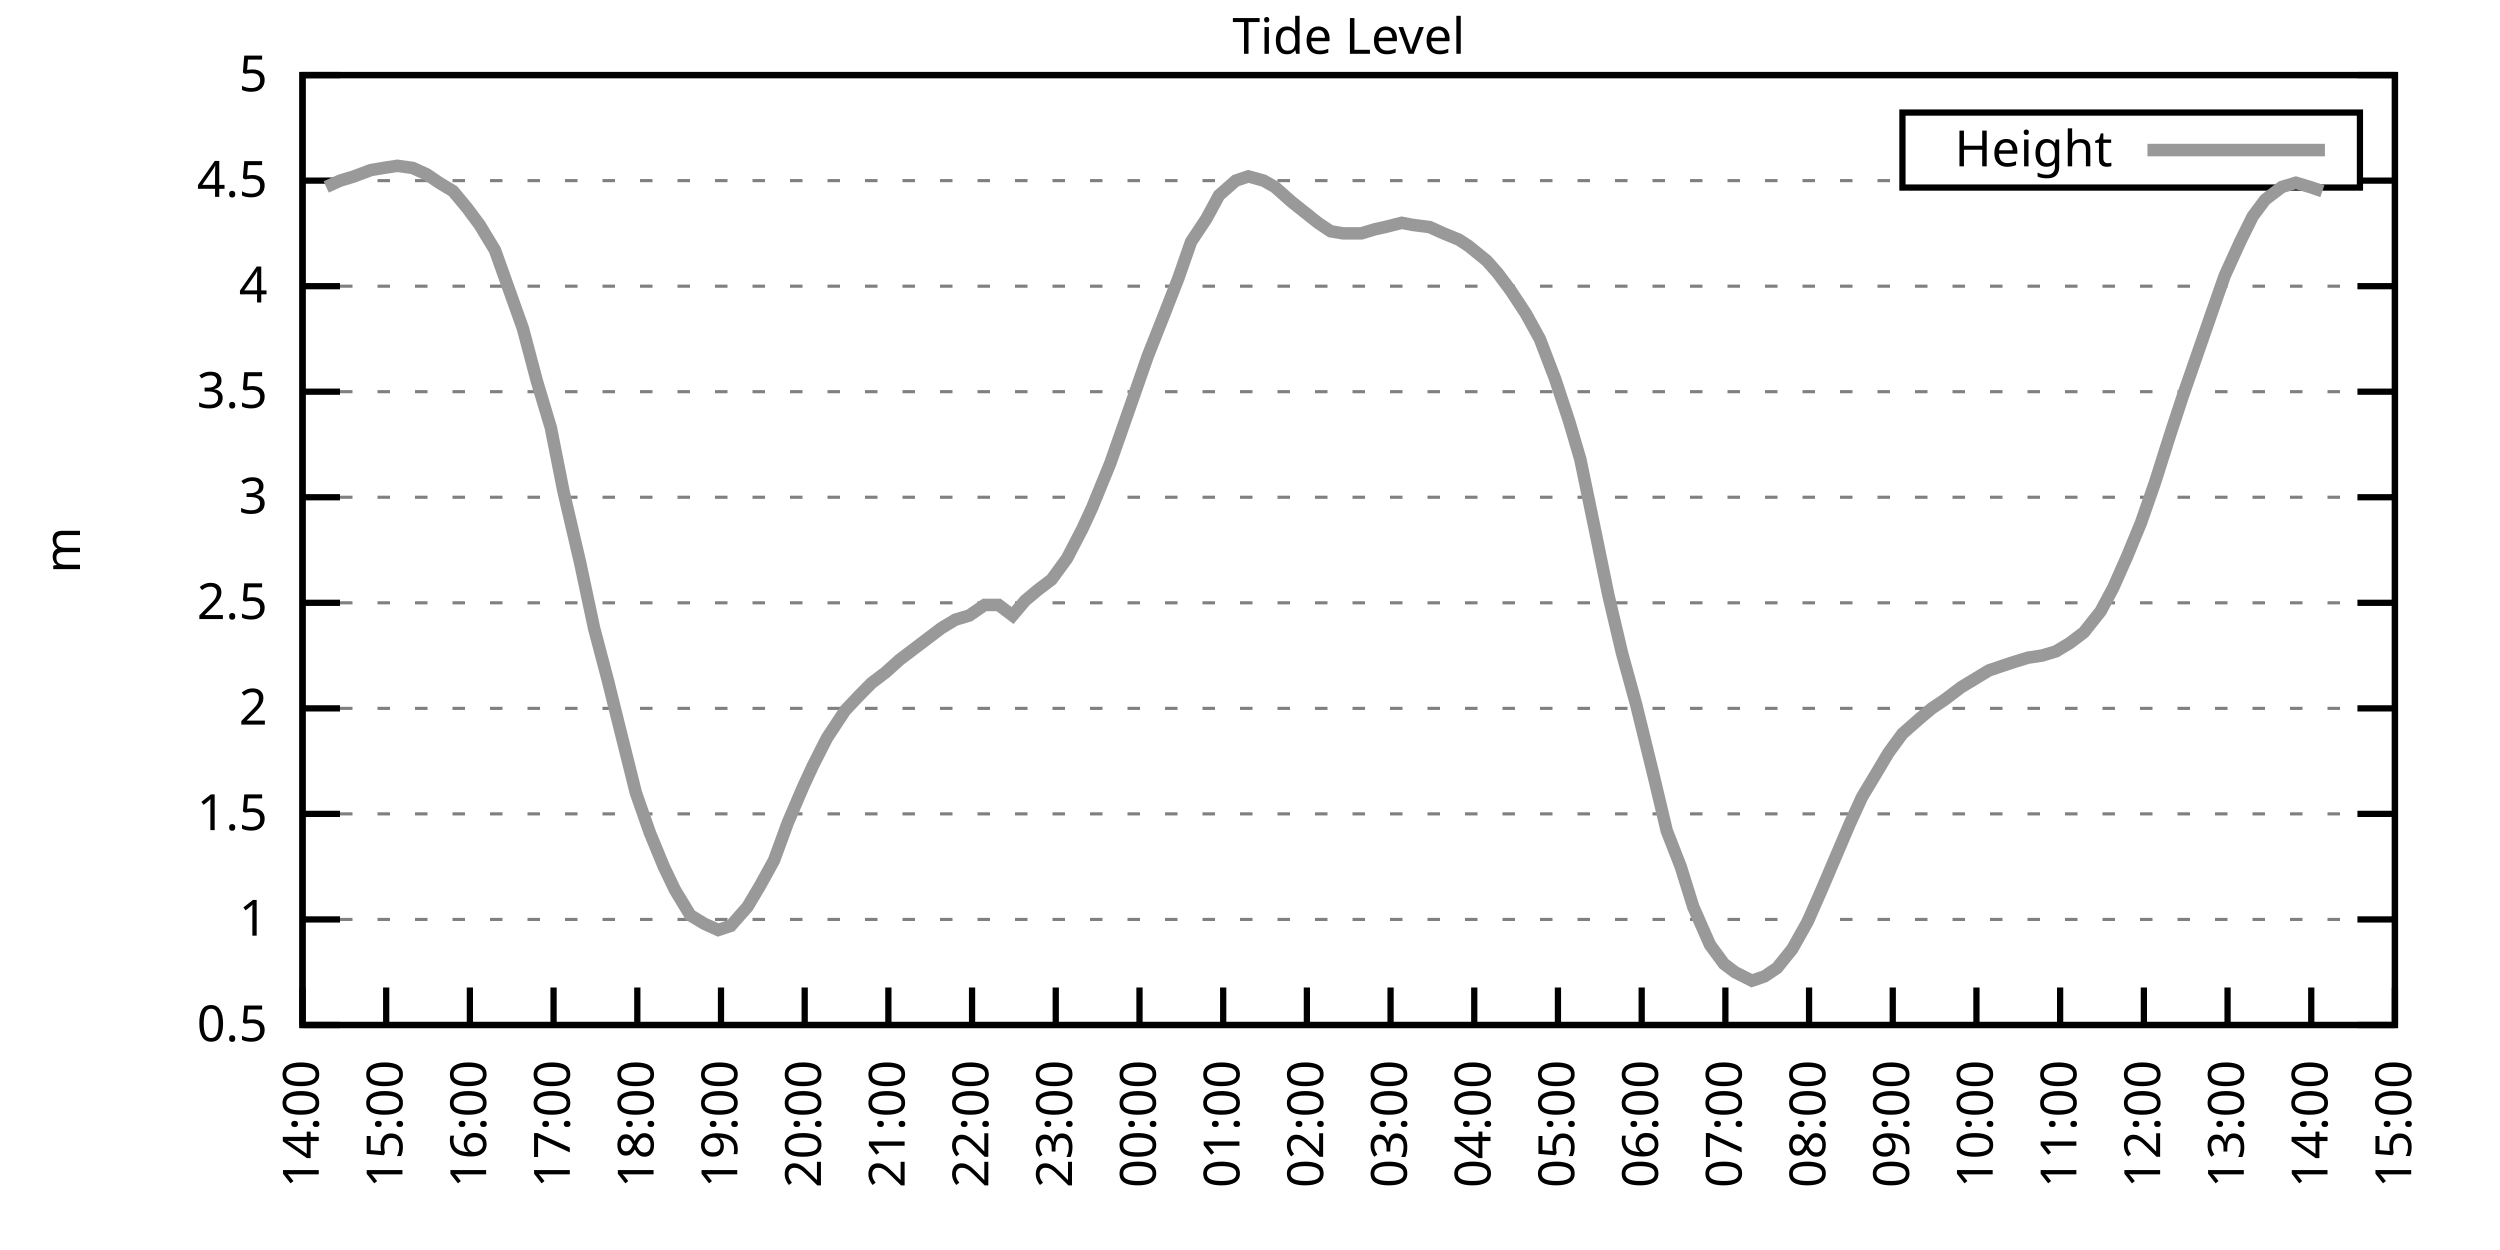
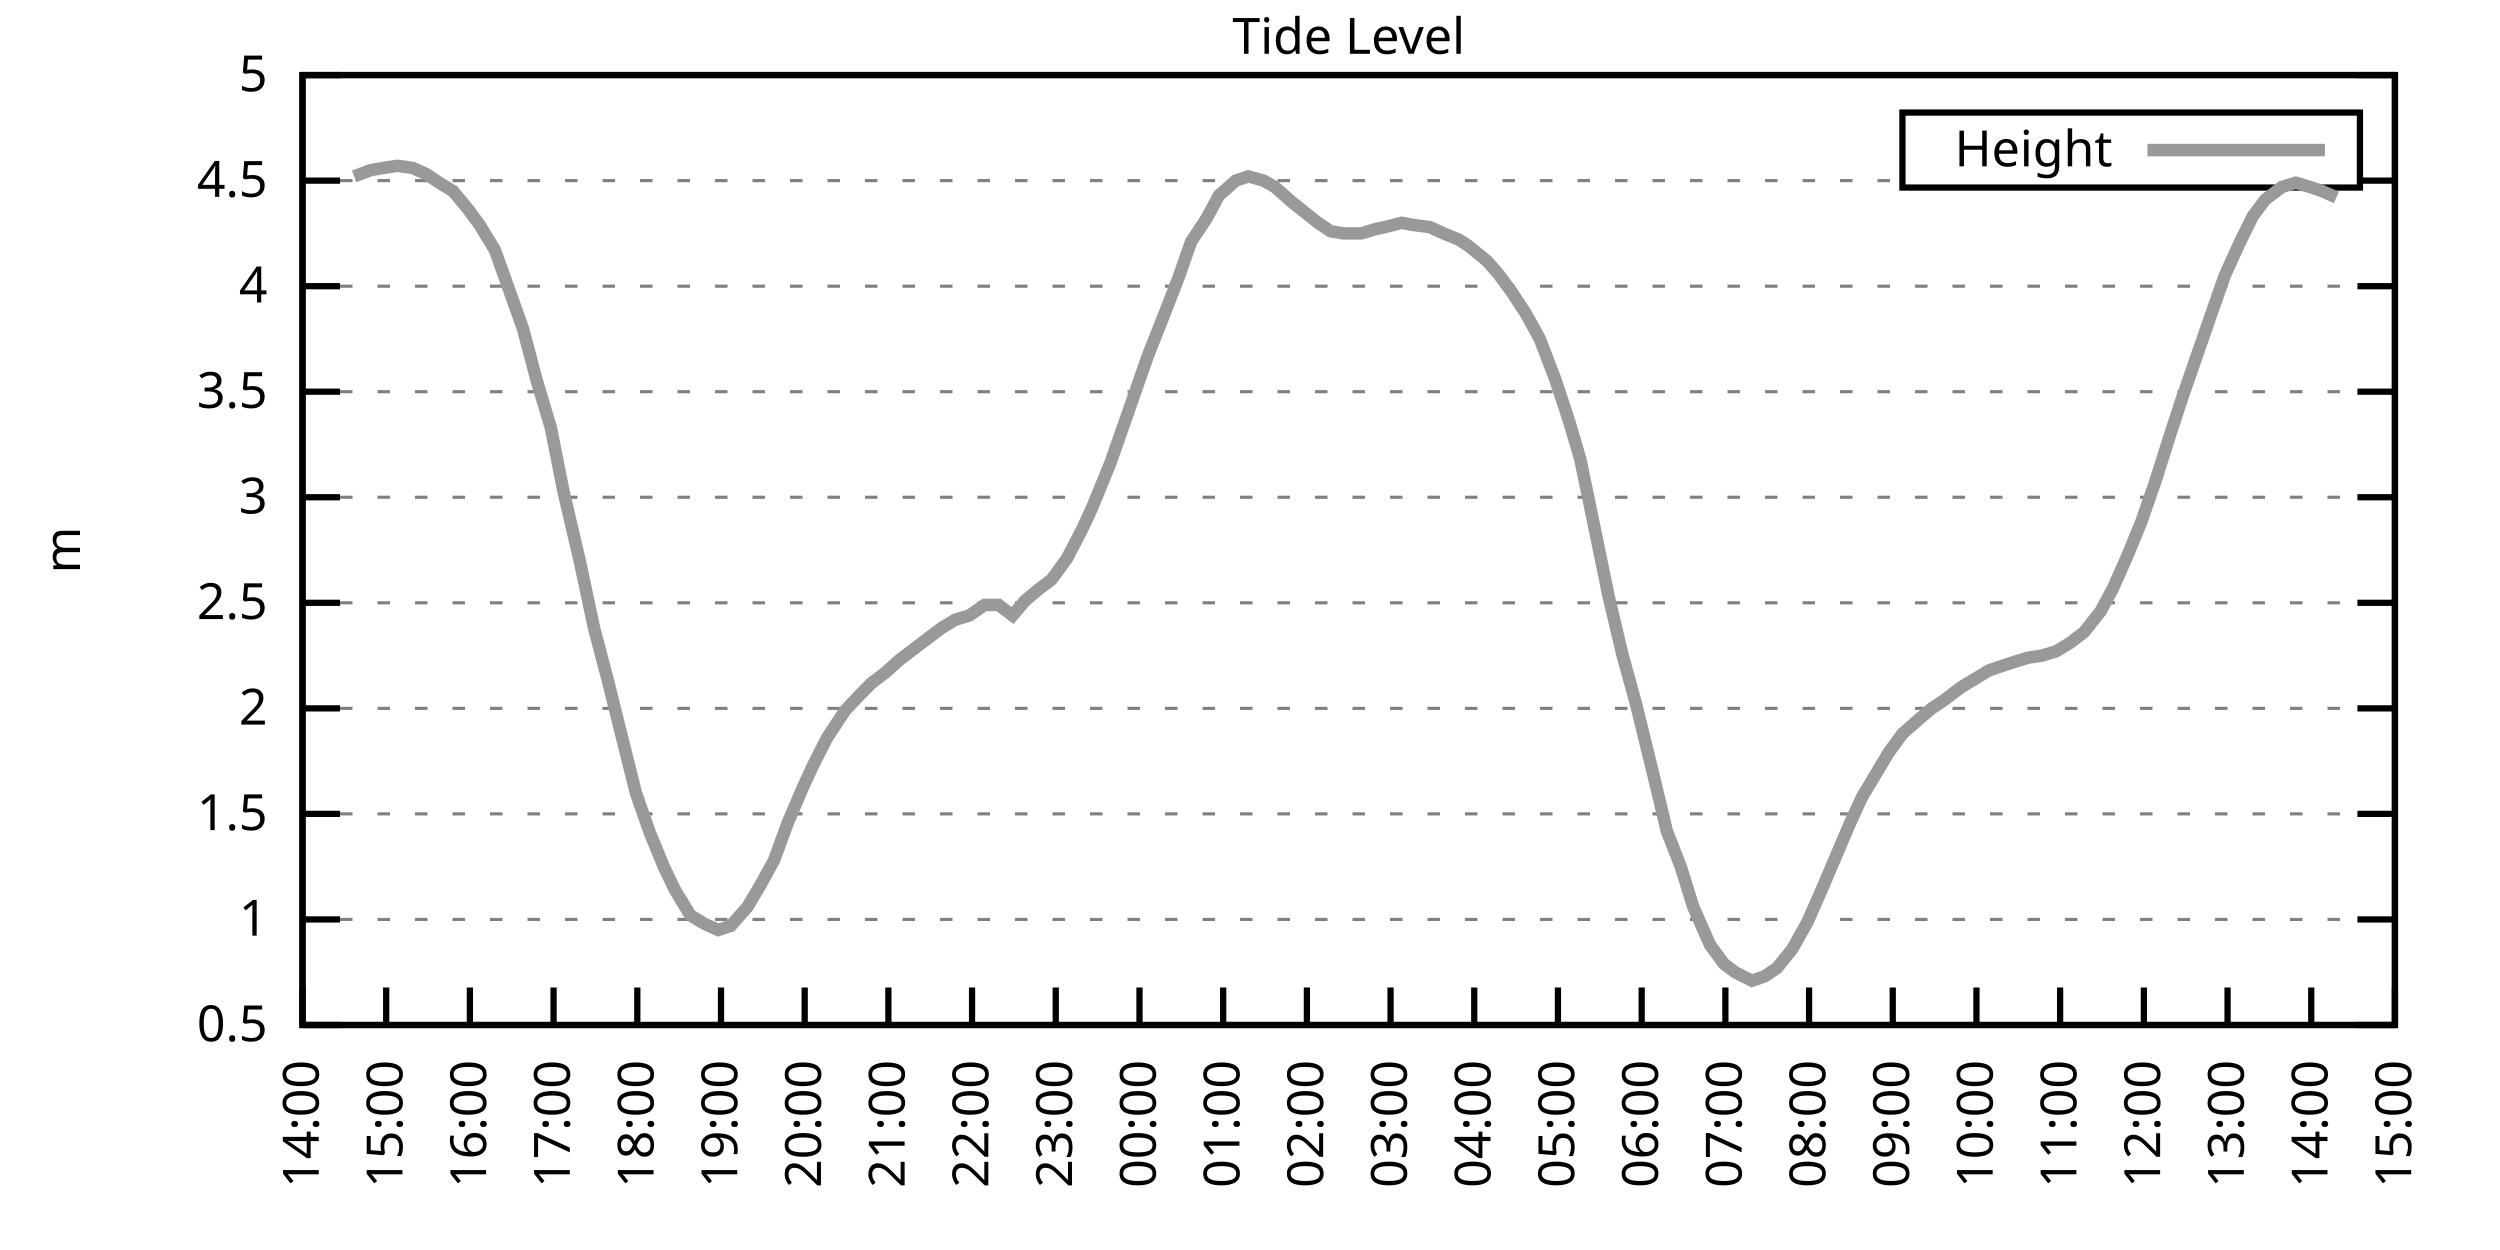
<svg xmlns="http://www.w3.org/2000/svg" xmlns:xlink="http://www.w3.org/1999/xlink" width="400" height="200" viewBox="0 0 400 200">
  <g id="gnuplot_canvas">
    <rect x="0" y="0" width="400" height="200" fill="none" />
    <defs>
      <circle id="gpDot" r="0.5" stroke-width="0.5" stroke="currentColor" />
      <path id="gpPt0" stroke-width="0.333" stroke="currentColor" d="M-1,0 h2 M0,-1 v2" />
      <path id="gpPt1" stroke-width="0.333" stroke="currentColor" d="M-1,-1 L1,1 M1,-1 L-1,1" />
      <path id="gpPt2" stroke-width="0.333" stroke="currentColor" d="M-1,0 L1,0 M0,-1 L0,1 M-1,-1 L1,1 M-1,1 L1,-1" />
      <rect id="gpPt3" stroke-width="0.333" stroke="currentColor" x="-1" y="-1" width="2" height="2" />
      <rect id="gpPt4" stroke-width="0.333" stroke="currentColor" fill="currentColor" x="-1" y="-1" width="2" height="2" />
      <circle id="gpPt5" stroke-width="0.333" stroke="currentColor" cx="0" cy="0" r="1" />
      <use xlink:href="#gpPt5" id="gpPt6" fill="currentColor" stroke="none" />
      <path id="gpPt7" stroke-width="0.333" stroke="currentColor" d="M0,-1.33 L-1.33,0.67 L1.33,0.67 z" />
      <use xlink:href="#gpPt7" id="gpPt8" fill="currentColor" stroke="none" />
      <use xlink:href="#gpPt7" id="gpPt9" stroke="currentColor" transform="rotate(180)" />
      <use xlink:href="#gpPt9" id="gpPt10" fill="currentColor" stroke="none" />
      <use xlink:href="#gpPt3" id="gpPt11" stroke="currentColor" transform="rotate(45)" />
      <use xlink:href="#gpPt11" id="gpPt12" fill="currentColor" stroke="none" />
      <path id="gpPt13" stroke-width="0.333" stroke="currentColor" d="M0,1.330 L1.265,0.411 L0.782,-1.067 L-0.782,-1.076 L-1.265,0.411 z" />
      <use xlink:href="#gpPt13" id="gpPt14" fill="currentColor" stroke="none" />
      <filter id="textbox" filterUnits="objectBoundingBox" x="0" y="0" height="1" width="1">
        <feFlood flood-color="white" flood-opacity="1" result="bgnd" />
        <feComposite in="SourceGraphic" in2="bgnd" operator="atop" />
      </filter>
      <filter id="greybox" filterUnits="objectBoundingBox" x="0" y="0" height="1" width="1">
        <feFlood flood-color="lightgrey" flood-opacity="1" result="grey" />
        <feComposite in="SourceGraphic" in2="grey" operator="atop" />
      </filter>
    </defs>
    <g fill="none" color="white" stroke="currentColor" stroke-width="1.00" stroke-linecap="butt" stroke-linejoin="miter">
</g>
    <g fill="none" color="black" stroke="currentColor" stroke-width="1.00" stroke-linecap="butt" stroke-linejoin="miter">
      <g stroke="none" shape-rendering="crispEdges">
        <polygon fill="rgb(255, 255, 255)" points="48.40,164.00 383.18,164.00 383.18,12.02 48.40,12.02 " />
      </g>
    </g>
    <g fill="none" color="black" stroke="currentColor" stroke-width="1.00" stroke-linecap="butt" stroke-linejoin="miter">
</g>
    <g fill="none" color="black" stroke="black" stroke-width="0.50" stroke-linecap="butt" stroke-linejoin="miter">
</g>
    <g fill="none" color="gray" stroke="currentColor" stroke-width="0.50" stroke-linecap="butt" stroke-linejoin="miter">
      <path stroke="gray" stroke-dasharray="2,4" class="gridline" d="M48.40,164.00 L383.19,164.00  " />
    </g>
    <g fill="none" color="gray" stroke="gray" stroke-width="1.00" stroke-linecap="butt" stroke-linejoin="miter">
</g>
    <g fill="none" color="black" stroke="currentColor" stroke-width="1.00" stroke-linecap="butt" stroke-linejoin="miter">
      <path stroke="black" d="M48.40,164.00 L54.40,164.00 M383.19,164.00 L377.19,164.00  " />
      <g transform="translate(42.80,166.60)" stroke="none" fill="black" font-family="Sans" font-size="8.00" text-anchor="end">
        <text>
          <tspan font-family="Sans"> 0.5</tspan>
        </text>
      </g>
    </g>
    <g fill="none" color="black" stroke="currentColor" stroke-width="1.00" stroke-linecap="butt" stroke-linejoin="miter">
</g>
    <g fill="none" color="black" stroke="black" stroke-width="0.50" stroke-linecap="butt" stroke-linejoin="miter">
</g>
    <g fill="none" color="gray" stroke="currentColor" stroke-width="0.50" stroke-linecap="butt" stroke-linejoin="miter">
      <path stroke="gray" stroke-dasharray="2,4" class="gridline" d="M48.40,147.11 L383.19,147.11  " />
    </g>
    <g fill="none" color="gray" stroke="gray" stroke-width="1.00" stroke-linecap="butt" stroke-linejoin="miter">
</g>
    <g fill="none" color="black" stroke="currentColor" stroke-width="1.00" stroke-linecap="butt" stroke-linejoin="miter">
      <path stroke="black" d="M48.40,147.11 L54.40,147.11 M383.19,147.11 L377.19,147.11  " />
      <g transform="translate(42.80,149.71)" stroke="none" fill="black" font-family="Sans" font-size="8.00" text-anchor="end">
        <text>
          <tspan font-family="Sans"> 1</tspan>
        </text>
      </g>
    </g>
    <g fill="none" color="black" stroke="currentColor" stroke-width="1.00" stroke-linecap="butt" stroke-linejoin="miter">
</g>
    <g fill="none" color="black" stroke="black" stroke-width="0.50" stroke-linecap="butt" stroke-linejoin="miter">
</g>
    <g fill="none" color="gray" stroke="currentColor" stroke-width="0.50" stroke-linecap="butt" stroke-linejoin="miter">
      <path stroke="gray" stroke-dasharray="2,4" class="gridline" d="M48.40,130.22 L383.19,130.22  " />
    </g>
    <g fill="none" color="gray" stroke="gray" stroke-width="1.00" stroke-linecap="butt" stroke-linejoin="miter">
</g>
    <g fill="none" color="black" stroke="currentColor" stroke-width="1.00" stroke-linecap="butt" stroke-linejoin="miter">
      <path stroke="black" d="M48.40,130.22 L54.40,130.22 M383.19,130.22 L377.19,130.22  " />
      <g transform="translate(42.80,132.82)" stroke="none" fill="black" font-family="Sans" font-size="8.00" text-anchor="end">
        <text>
          <tspan font-family="Sans"> 1.5</tspan>
        </text>
      </g>
    </g>
    <g fill="none" color="black" stroke="currentColor" stroke-width="1.00" stroke-linecap="butt" stroke-linejoin="miter">
</g>
    <g fill="none" color="black" stroke="black" stroke-width="0.50" stroke-linecap="butt" stroke-linejoin="miter">
</g>
    <g fill="none" color="gray" stroke="currentColor" stroke-width="0.50" stroke-linecap="butt" stroke-linejoin="miter">
      <path stroke="gray" stroke-dasharray="2,4" class="gridline" d="M48.40,113.34 L383.19,113.34  " />
    </g>
    <g fill="none" color="gray" stroke="gray" stroke-width="1.00" stroke-linecap="butt" stroke-linejoin="miter">
</g>
    <g fill="none" color="black" stroke="currentColor" stroke-width="1.00" stroke-linecap="butt" stroke-linejoin="miter">
      <path stroke="black" d="M48.40,113.34 L54.40,113.34 M383.19,113.34 L377.19,113.34  " />
      <g transform="translate(42.80,115.94)" stroke="none" fill="black" font-family="Sans" font-size="8.00" text-anchor="end">
        <text>
          <tspan font-family="Sans"> 2</tspan>
        </text>
      </g>
    </g>
    <g fill="none" color="black" stroke="currentColor" stroke-width="1.00" stroke-linecap="butt" stroke-linejoin="miter">
</g>
    <g fill="none" color="black" stroke="black" stroke-width="0.50" stroke-linecap="butt" stroke-linejoin="miter">
</g>
    <g fill="none" color="gray" stroke="currentColor" stroke-width="0.50" stroke-linecap="butt" stroke-linejoin="miter">
      <path stroke="gray" stroke-dasharray="2,4" class="gridline" d="M48.40,96.45 L383.19,96.45  " />
    </g>
    <g fill="none" color="gray" stroke="gray" stroke-width="1.00" stroke-linecap="butt" stroke-linejoin="miter">
</g>
    <g fill="none" color="black" stroke="currentColor" stroke-width="1.00" stroke-linecap="butt" stroke-linejoin="miter">
      <path stroke="black" d="M48.40,96.45 L54.40,96.45 M383.19,96.45 L377.19,96.45  " />
      <g transform="translate(42.80,99.05)" stroke="none" fill="black" font-family="Sans" font-size="8.00" text-anchor="end">
        <text>
          <tspan font-family="Sans"> 2.5</tspan>
        </text>
      </g>
    </g>
    <g fill="none" color="black" stroke="currentColor" stroke-width="1.00" stroke-linecap="butt" stroke-linejoin="miter">
</g>
    <g fill="none" color="black" stroke="black" stroke-width="0.50" stroke-linecap="butt" stroke-linejoin="miter">
</g>
    <g fill="none" color="gray" stroke="currentColor" stroke-width="0.50" stroke-linecap="butt" stroke-linejoin="miter">
      <path stroke="gray" stroke-dasharray="2,4" class="gridline" d="M48.40,79.56 L383.19,79.56  " />
    </g>
    <g fill="none" color="gray" stroke="gray" stroke-width="1.00" stroke-linecap="butt" stroke-linejoin="miter">
</g>
    <g fill="none" color="black" stroke="currentColor" stroke-width="1.00" stroke-linecap="butt" stroke-linejoin="miter">
      <path stroke="black" d="M48.40,79.56 L54.40,79.56 M383.19,79.56 L377.19,79.56  " />
      <g transform="translate(42.80,82.16)" stroke="none" fill="black" font-family="Sans" font-size="8.00" text-anchor="end">
        <text>
          <tspan font-family="Sans"> 3</tspan>
        </text>
      </g>
    </g>
    <g fill="none" color="black" stroke="currentColor" stroke-width="1.00" stroke-linecap="butt" stroke-linejoin="miter">
</g>
    <g fill="none" color="black" stroke="black" stroke-width="0.50" stroke-linecap="butt" stroke-linejoin="miter">
</g>
    <g fill="none" color="gray" stroke="currentColor" stroke-width="0.50" stroke-linecap="butt" stroke-linejoin="miter">
      <path stroke="gray" stroke-dasharray="2,4" class="gridline" d="M48.40,62.67 L383.19,62.67  " />
    </g>
    <g fill="none" color="gray" stroke="gray" stroke-width="1.00" stroke-linecap="butt" stroke-linejoin="miter">
</g>
    <g fill="none" color="black" stroke="currentColor" stroke-width="1.00" stroke-linecap="butt" stroke-linejoin="miter">
      <path stroke="black" d="M48.40,62.67 L54.40,62.67 M383.19,62.67 L377.19,62.67  " />
      <g transform="translate(42.80,65.27)" stroke="none" fill="black" font-family="Sans" font-size="8.00" text-anchor="end">
        <text>
          <tspan font-family="Sans"> 3.5</tspan>
        </text>
      </g>
    </g>
    <g fill="none" color="black" stroke="currentColor" stroke-width="1.00" stroke-linecap="butt" stroke-linejoin="miter">
</g>
    <g fill="none" color="black" stroke="black" stroke-width="0.50" stroke-linecap="butt" stroke-linejoin="miter">
</g>
    <g fill="none" color="gray" stroke="currentColor" stroke-width="0.50" stroke-linecap="butt" stroke-linejoin="miter">
      <path stroke="gray" stroke-dasharray="2,4" class="gridline" d="M48.40,45.79 L383.19,45.79  " />
    </g>
    <g fill="none" color="gray" stroke="gray" stroke-width="1.00" stroke-linecap="butt" stroke-linejoin="miter">
</g>
    <g fill="none" color="black" stroke="currentColor" stroke-width="1.00" stroke-linecap="butt" stroke-linejoin="miter">
      <path stroke="black" d="M48.40,45.79 L54.40,45.79 M383.19,45.79 L377.19,45.79  " />
      <g transform="translate(42.80,48.39)" stroke="none" fill="black" font-family="Sans" font-size="8.00" text-anchor="end">
        <text>
          <tspan font-family="Sans"> 4</tspan>
        </text>
      </g>
    </g>
    <g fill="none" color="black" stroke="currentColor" stroke-width="1.00" stroke-linecap="butt" stroke-linejoin="miter">
</g>
    <g fill="none" color="black" stroke="black" stroke-width="0.50" stroke-linecap="butt" stroke-linejoin="miter">
</g>
    <g fill="none" color="gray" stroke="currentColor" stroke-width="0.50" stroke-linecap="butt" stroke-linejoin="miter">
      <path stroke="gray" stroke-dasharray="2,4" class="gridline" d="M48.40,28.90 L304.39,28.90 M377.59,28.90 L383.19,28.90  " />
    </g>
    <g fill="none" color="gray" stroke="gray" stroke-width="1.00" stroke-linecap="butt" stroke-linejoin="miter">
</g>
    <g fill="none" color="black" stroke="currentColor" stroke-width="1.00" stroke-linecap="butt" stroke-linejoin="miter">
      <path stroke="black" d="M48.40,28.90 L54.40,28.90 M383.19,28.90 L377.19,28.90  " />
      <g transform="translate(42.80,31.50)" stroke="none" fill="black" font-family="Sans" font-size="8.00" text-anchor="end">
        <text>
          <tspan font-family="Sans"> 4.5</tspan>
        </text>
      </g>
    </g>
    <g fill="none" color="black" stroke="currentColor" stroke-width="1.00" stroke-linecap="butt" stroke-linejoin="miter">
</g>
    <g fill="none" color="black" stroke="black" stroke-width="0.50" stroke-linecap="butt" stroke-linejoin="miter">
</g>
    <g fill="none" color="gray" stroke="currentColor" stroke-width="0.50" stroke-linecap="butt" stroke-linejoin="miter">
      <path stroke="gray" stroke-dasharray="2,4" class="gridline" d="M48.40,12.01 L383.19,12.01  " />
    </g>
    <g fill="none" color="gray" stroke="gray" stroke-width="1.00" stroke-linecap="butt" stroke-linejoin="miter">
</g>
    <g fill="none" color="black" stroke="currentColor" stroke-width="1.00" stroke-linecap="butt" stroke-linejoin="miter">
      <path stroke="black" d="M48.40,12.01 L54.40,12.01 M383.19,12.01 L377.19,12.01  " />
      <g transform="translate(42.80,14.61)" stroke="none" fill="black" font-family="Sans" font-size="8.00" text-anchor="end">
        <text>
          <tspan font-family="Sans"> 5</tspan>
        </text>
      </g>
    </g>
    <g fill="none" color="black" stroke="currentColor" stroke-width="1.00" stroke-linecap="butt" stroke-linejoin="miter">
      <path stroke="black" d="M48.40,164.00 L48.40,158.00  " />
      <g transform="translate(51.00,169.60) rotate(270.00)" stroke="none" fill="black" font-family="Sans" font-size="8.00" text-anchor="end">
        <text>
          <tspan font-family="Sans">14:00</tspan>
        </text>
      </g>
    </g>
    <g fill="none" color="black" stroke="currentColor" stroke-width="1.00" stroke-linecap="butt" stroke-linejoin="miter">
      <path stroke="black" d="M61.79,164.00 L61.79,158.00  " />
      <g transform="translate(64.39,169.60) rotate(270.00)" stroke="none" fill="black" font-family="Sans" font-size="8.00" text-anchor="end">
        <text>
          <tspan font-family="Sans">15:00</tspan>
        </text>
      </g>
    </g>
    <g fill="none" color="black" stroke="currentColor" stroke-width="1.00" stroke-linecap="butt" stroke-linejoin="miter">
      <path stroke="black" d="M75.18,164.00 L75.18,158.00  " />
      <g transform="translate(77.78,169.60) rotate(270.00)" stroke="none" fill="black" font-family="Sans" font-size="8.00" text-anchor="end">
        <text>
          <tspan font-family="Sans">16:00</tspan>
        </text>
      </g>
    </g>
    <g fill="none" color="black" stroke="currentColor" stroke-width="1.00" stroke-linecap="butt" stroke-linejoin="miter">
      <path stroke="black" d="M88.57,164.00 L88.57,158.00  " />
      <g transform="translate(91.17,169.60) rotate(270.00)" stroke="none" fill="black" font-family="Sans" font-size="8.00" text-anchor="end">
        <text>
          <tspan font-family="Sans">17:00</tspan>
        </text>
      </g>
    </g>
    <g fill="none" color="black" stroke="currentColor" stroke-width="1.00" stroke-linecap="butt" stroke-linejoin="miter">
      <path stroke="black" d="M101.97,164.00 L101.97,158.00  " />
      <g transform="translate(104.57,169.60) rotate(270.00)" stroke="none" fill="black" font-family="Sans" font-size="8.00" text-anchor="end">
        <text>
          <tspan font-family="Sans">18:00</tspan>
        </text>
      </g>
    </g>
    <g fill="none" color="black" stroke="currentColor" stroke-width="1.00" stroke-linecap="butt" stroke-linejoin="miter">
      <path stroke="black" d="M115.36,164.00 L115.36,158.00  " />
      <g transform="translate(117.96,169.60) rotate(270.00)" stroke="none" fill="black" font-family="Sans" font-size="8.00" text-anchor="end">
        <text>
          <tspan font-family="Sans">19:00</tspan>
        </text>
      </g>
    </g>
    <g fill="none" color="black" stroke="currentColor" stroke-width="1.00" stroke-linecap="butt" stroke-linejoin="miter">
      <path stroke="black" d="M128.75,164.00 L128.75,158.00  " />
      <g transform="translate(131.35,169.60) rotate(270.00)" stroke="none" fill="black" font-family="Sans" font-size="8.00" text-anchor="end">
        <text>
          <tspan font-family="Sans">20:00</tspan>
        </text>
      </g>
    </g>
    <g fill="none" color="black" stroke="currentColor" stroke-width="1.00" stroke-linecap="butt" stroke-linejoin="miter">
      <path stroke="black" d="M142.14,164.00 L142.14,158.00  " />
      <g transform="translate(144.74,169.60) rotate(270.00)" stroke="none" fill="black" font-family="Sans" font-size="8.00" text-anchor="end">
        <text>
          <tspan font-family="Sans">21:00</tspan>
        </text>
      </g>
    </g>
    <g fill="none" color="black" stroke="currentColor" stroke-width="1.00" stroke-linecap="butt" stroke-linejoin="miter">
      <path stroke="black" d="M155.53,164.00 L155.53,158.00  " />
      <g transform="translate(158.13,169.60) rotate(270.00)" stroke="none" fill="black" font-family="Sans" font-size="8.00" text-anchor="end">
        <text>
          <tspan font-family="Sans">22:00</tspan>
        </text>
      </g>
    </g>
    <g fill="none" color="black" stroke="currentColor" stroke-width="1.00" stroke-linecap="butt" stroke-linejoin="miter">
      <path stroke="black" d="M168.92,164.00 L168.92,158.00  " />
      <g transform="translate(171.52,169.60) rotate(270.00)" stroke="none" fill="black" font-family="Sans" font-size="8.00" text-anchor="end">
        <text>
          <tspan font-family="Sans">23:00</tspan>
        </text>
      </g>
    </g>
    <g fill="none" color="black" stroke="currentColor" stroke-width="1.00" stroke-linecap="butt" stroke-linejoin="miter">
      <path stroke="black" d="M182.32,164.00 L182.32,158.00  " />
      <g transform="translate(184.92,169.60) rotate(270.00)" stroke="none" fill="black" font-family="Sans" font-size="8.00" text-anchor="end">
        <text>
          <tspan font-family="Sans">00:00</tspan>
        </text>
      </g>
    </g>
    <g fill="none" color="black" stroke="currentColor" stroke-width="1.00" stroke-linecap="butt" stroke-linejoin="miter">
      <path stroke="black" d="M195.71,164.00 L195.71,158.00  " />
      <g transform="translate(198.31,169.60) rotate(270.00)" stroke="none" fill="black" font-family="Sans" font-size="8.00" text-anchor="end">
        <text>
          <tspan font-family="Sans">01:00</tspan>
        </text>
      </g>
    </g>
    <g fill="none" color="black" stroke="currentColor" stroke-width="1.00" stroke-linecap="butt" stroke-linejoin="miter">
      <path stroke="black" d="M209.10,164.00 L209.10,158.00  " />
      <g transform="translate(211.70,169.60) rotate(270.00)" stroke="none" fill="black" font-family="Sans" font-size="8.00" text-anchor="end">
        <text>
          <tspan font-family="Sans">02:00</tspan>
        </text>
      </g>
    </g>
    <g fill="none" color="black" stroke="currentColor" stroke-width="1.00" stroke-linecap="butt" stroke-linejoin="miter">
      <path stroke="black" d="M222.49,164.00 L222.49,158.00  " />
      <g transform="translate(225.09,169.60) rotate(270.00)" stroke="none" fill="black" font-family="Sans" font-size="8.00" text-anchor="end">
        <text>
          <tspan font-family="Sans">03:00</tspan>
        </text>
      </g>
    </g>
    <g fill="none" color="black" stroke="currentColor" stroke-width="1.00" stroke-linecap="butt" stroke-linejoin="miter">
      <path stroke="black" d="M235.88,164.00 L235.88,158.00  " />
      <g transform="translate(238.48,169.60) rotate(270.00)" stroke="none" fill="black" font-family="Sans" font-size="8.00" text-anchor="end">
        <text>
          <tspan font-family="Sans">04:00</tspan>
        </text>
      </g>
    </g>
    <g fill="none" color="black" stroke="currentColor" stroke-width="1.00" stroke-linecap="butt" stroke-linejoin="miter">
      <path stroke="black" d="M249.27,164.00 L249.27,158.00  " />
      <g transform="translate(251.87,169.60) rotate(270.00)" stroke="none" fill="black" font-family="Sans" font-size="8.00" text-anchor="end">
        <text>
          <tspan font-family="Sans">05:00</tspan>
        </text>
      </g>
    </g>
    <g fill="none" color="black" stroke="currentColor" stroke-width="1.00" stroke-linecap="butt" stroke-linejoin="miter">
      <path stroke="black" d="M262.67,164.00 L262.67,158.00  " />
      <g transform="translate(265.27,169.60) rotate(270.00)" stroke="none" fill="black" font-family="Sans" font-size="8.00" text-anchor="end">
        <text>
          <tspan font-family="Sans">06:00</tspan>
        </text>
      </g>
    </g>
    <g fill="none" color="black" stroke="currentColor" stroke-width="1.00" stroke-linecap="butt" stroke-linejoin="miter">
      <path stroke="black" d="M276.06,164.00 L276.06,158.00  " />
      <g transform="translate(278.66,169.60) rotate(270.00)" stroke="none" fill="black" font-family="Sans" font-size="8.00" text-anchor="end">
        <text>
          <tspan font-family="Sans">07:00</tspan>
        </text>
      </g>
    </g>
    <g fill="none" color="black" stroke="currentColor" stroke-width="1.00" stroke-linecap="butt" stroke-linejoin="miter">
      <path stroke="black" d="M289.45,164.00 L289.45,158.00  " />
      <g transform="translate(292.05,169.60) rotate(270.00)" stroke="none" fill="black" font-family="Sans" font-size="8.00" text-anchor="end">
        <text>
          <tspan font-family="Sans">08:00</tspan>
        </text>
      </g>
    </g>
    <g fill="none" color="black" stroke="currentColor" stroke-width="1.00" stroke-linecap="butt" stroke-linejoin="miter">
      <path stroke="black" d="M302.84,164.00 L302.84,158.00  " />
      <g transform="translate(305.44,169.60) rotate(270.00)" stroke="none" fill="black" font-family="Sans" font-size="8.00" text-anchor="end">
        <text>
          <tspan font-family="Sans">09:00</tspan>
        </text>
      </g>
    </g>
    <g fill="none" color="black" stroke="currentColor" stroke-width="1.00" stroke-linecap="butt" stroke-linejoin="miter">
      <path stroke="black" d="M316.23,164.00 L316.23,158.00  " />
      <g transform="translate(318.83,169.60) rotate(270.00)" stroke="none" fill="black" font-family="Sans" font-size="8.00" text-anchor="end">
        <text>
          <tspan font-family="Sans">10:00</tspan>
        </text>
      </g>
    </g>
    <g fill="none" color="black" stroke="currentColor" stroke-width="1.00" stroke-linecap="butt" stroke-linejoin="miter">
      <path stroke="black" d="M329.62,164.00 L329.62,158.00  " />
      <g transform="translate(332.22,169.60) rotate(270.00)" stroke="none" fill="black" font-family="Sans" font-size="8.00" text-anchor="end">
        <text>
          <tspan font-family="Sans">11:00</tspan>
        </text>
      </g>
    </g>
    <g fill="none" color="black" stroke="currentColor" stroke-width="1.00" stroke-linecap="butt" stroke-linejoin="miter">
      <path stroke="black" d="M343.02,164.00 L343.02,158.00  " />
      <g transform="translate(345.62,169.60) rotate(270.00)" stroke="none" fill="black" font-family="Sans" font-size="8.00" text-anchor="end">
        <text>
          <tspan font-family="Sans">12:00</tspan>
        </text>
      </g>
    </g>
    <g fill="none" color="black" stroke="currentColor" stroke-width="1.00" stroke-linecap="butt" stroke-linejoin="miter">
      <path stroke="black" d="M356.41,164.00 L356.41,158.00  " />
      <g transform="translate(359.01,169.60) rotate(270.00)" stroke="none" fill="black" font-family="Sans" font-size="8.00" text-anchor="end">
        <text>
          <tspan font-family="Sans">13:00</tspan>
        </text>
      </g>
    </g>
    <g fill="none" color="black" stroke="currentColor" stroke-width="1.00" stroke-linecap="butt" stroke-linejoin="miter">
      <path stroke="black" d="M369.80,164.00 L369.80,158.00  " />
      <g transform="translate(372.40,169.60) rotate(270.00)" stroke="none" fill="black" font-family="Sans" font-size="8.00" text-anchor="end">
        <text>
          <tspan font-family="Sans">14:00</tspan>
        </text>
      </g>
    </g>
    <g fill="none" color="black" stroke="currentColor" stroke-width="1.00" stroke-linecap="butt" stroke-linejoin="miter">
      <path stroke="black" d="M383.19,164.00 L383.19,158.00  " />
      <g transform="translate(385.79,169.60) rotate(270.00)" stroke="none" fill="black" font-family="Sans" font-size="8.00" text-anchor="end">
        <text>
          <tspan font-family="Sans">15:00</tspan>
        </text>
      </g>
    </g>
    <g fill="none" color="black" stroke="currentColor" stroke-width="1.00" stroke-linecap="butt" stroke-linejoin="miter">
</g>
    <g fill="none" color="black" stroke="currentColor" stroke-width="1.00" stroke-linecap="butt" stroke-linejoin="miter">
      <path stroke="black" d="M48.40,12.01 L48.40,164.00 L383.19,164.00 L383.19,12.01 L48.40,12.01 Z  " />
    </g>
    <g fill="none" color="black" stroke="currentColor" stroke-width="1.00" stroke-linecap="butt" stroke-linejoin="miter">
</g>
    <g fill="none" color="black" stroke="currentColor" stroke-width="1.00" stroke-linecap="butt" stroke-linejoin="miter">
      <path stroke="black" d="M304.39,30.01 L304.39,18.01 L377.59,18.01 L377.59,30.01 L304.39,30.01 Z  " />
    </g>
    <g id="Tide_level_plot_1">
      <g fill="none" color="white" stroke="black" stroke-width="2.00" stroke-linecap="butt" stroke-linejoin="miter">
</g>
      <g fill="none" color="black" stroke="currentColor" stroke-width="2.00" stroke-linecap="butt" stroke-linejoin="miter">
        <g transform="translate(337.99,26.61)" stroke="none" fill="black" font-family="Sans" font-size="8.00" text-anchor="end">
          <text>
            <tspan font-family="Sans">Height</tspan>
          </text>
        </g>
      </g>
      <g fill="none" color="black" stroke="currentColor" stroke-width="2.00" stroke-linecap="butt" stroke-linejoin="miter">
-         <path stroke="rgb(153, 153, 153)" d="M343.59,24.01 L371.99,24.01 M52.19,29.91 L54.43,28.90 L56.66,28.22 L59.34,27.21 L61.35,26.87 L63.58,26.53   L66.03,26.87 L68.26,27.88 L70.27,29.24 L72.50,30.59 L74.74,33.29 L76.75,35.99 L79.20,40.04 L83.66,52.54   L85.90,60.98 L88.13,68.42 L90.14,78.55 L92.82,90.03 L95.05,100.50 L97.28,108.95 L99.29,117.05 L101.74,126.85   L103.98,133.26 L106.21,138.67 L107.99,142.38 L110.45,146.44 L112.68,147.79 L114.91,148.80 L116.92,148.13 L119.60,145.09   L121.61,141.71 L123.84,137.66 L126.07,131.58 L128.53,125.83 L130.09,122.46 L132.32,118.07 L135.22,113.67 L137.45,111.31   L139.46,109.28 L141.69,107.59 L143.93,105.57 L146.16,103.88 L148.39,102.19 L150.62,100.50 L152.85,99.15 L155.09,98.48   L157.54,96.79 L159.77,96.79 L162.01,98.48 L164.01,96.11 L166.02,94.42 L168.25,92.73 L170.71,89.36 L173.17,84.63   L174.73,81.25 L177.63,74.16 L179.41,69.09 L181.42,63.35 L183.66,56.93 L186.33,50.18 L188.57,44.43 L190.57,38.69   L193.03,34.98 L195.04,31.26 L197.72,28.90 L199.73,28.22 L202.18,28.90 L203.97,29.91 L206.64,32.28 L210.88,35.65   L212.89,37.00 L214.90,37.34 L217.80,37.34 L220.04,36.67 L221.60,36.33 L224.28,35.65 L226.06,35.99 L228.74,36.33   L230.97,37.34 L233.43,38.35 L234.99,39.37 L237.89,41.73 L239.68,43.76 L241.69,46.46 L244.14,50.18 L246.37,54.23   L248.83,60.65 L251.06,67.40 L252.85,73.48 L255.30,85.30 L257.31,95.10 L259.54,104.56 L261.77,112.66 L264.67,124.48   L266.68,132.93 L268.92,138.67 L270.92,145.09 L273.60,151.17 L275.83,154.21 L277.62,155.56 L280.30,156.91 L282.31,156.23   L284.32,154.88 L286.77,151.84 L289.23,147.45 L291.46,142.38 L295.92,131.91 L297.93,127.52 L300.16,123.81 L302.17,120.43   L304.40,117.39 L307.08,115.03 L309.09,113.34 L311.10,111.99 L313.78,109.96 L316.01,108.61 L318.24,107.26 L320.25,106.58   L322.26,105.91 L324.49,105.23 L326.72,104.89 L328.95,104.22 L331.19,102.87 L333.42,101.18 L336.10,97.80 L338.10,94.08   L340.34,89.02 L342.57,83.61 L344.80,77.20 L347.26,69.43 L349.26,63.35 L351.72,56.26 L353.95,49.84 L355.96,44.10   L358.42,38.69 L360.42,34.64 L362.43,31.94 L365.11,29.91 L367.34,29.24 L369.58,29.91 L371.58,30.59  " />
+         <path stroke="rgb(153, 153, 153)" d="M343.59,24.01 L371.99,24.01 M56.66,28.22 L59.34,27.21 L61.35,26.87 L63.58,26.53 L66.03,26.87 L68.26,27.88   L70.27,29.24 L72.50,30.59 L74.74,33.29 L76.75,35.99 L79.20,40.04 L83.66,52.54 L85.90,60.98 L88.13,68.42   L90.14,78.55 L92.82,90.03 L95.05,100.50 L97.28,108.95 L99.29,117.05 L101.74,126.85 L103.98,133.26 L106.21,138.67   L107.99,142.38 L110.45,146.44 L112.68,147.79 L114.91,148.80 L116.92,148.13 L119.60,145.09 L121.61,141.71 L123.84,137.66   L126.07,131.58 L128.53,125.83 L130.09,122.46 L132.32,118.07 L135.22,113.67 L137.45,111.31 L139.46,109.28 L141.69,107.59   L143.93,105.57 L146.16,103.88 L148.39,102.19 L150.62,100.50 L152.85,99.15 L155.09,98.48 L157.54,96.79 L159.77,96.79   L162.01,98.48 L164.01,96.11 L166.02,94.42 L168.25,92.73 L170.71,89.36 L173.17,84.63 L174.73,81.25 L177.63,74.16   L179.41,69.09 L181.42,63.35 L183.66,56.93 L186.33,50.18 L188.57,44.43 L190.57,38.69 L193.03,34.98 L195.04,31.26   L197.72,28.90 L199.73,28.22 L202.18,28.90 L203.97,29.91 L206.64,32.28 L210.88,35.65 L212.89,37.00 L214.90,37.34   L217.80,37.34 L220.04,36.67 L221.60,36.33 L224.28,35.65 L226.06,35.99 L228.74,36.33 L230.97,37.34 L233.43,38.35   L234.99,39.37 L237.89,41.73 L239.68,43.76 L241.69,46.46 L244.14,50.18 L246.37,54.23 L248.83,60.65 L251.06,67.40   L252.85,73.48 L255.30,85.30 L257.31,95.10 L259.54,104.56 L261.77,112.66 L264.67,124.48 L266.68,132.93 L268.92,138.67   L270.92,145.09 L273.60,151.17 L275.83,154.21 L277.62,155.56 L280.30,156.91 L282.31,156.23 L284.32,154.88 L286.77,151.84   L289.23,147.45 L291.46,142.38 L295.92,131.91 L297.93,127.52 L300.16,123.81 L302.17,120.43 L304.40,117.39 L307.08,115.03   L309.09,113.34 L311.10,111.99 L313.78,109.96 L316.01,108.61 L318.24,107.26 L320.25,106.58 L322.26,105.91 L324.49,105.23   L326.72,104.89 L328.95,104.22 L331.19,102.87 L333.42,101.18 L336.10,97.80 L338.10,94.08 L340.34,89.02 L342.57,83.61   L344.80,77.20 L347.26,69.43 L349.26,63.35 L351.72,56.26 L353.95,49.84 L355.96,44.10 L358.42,38.69 L360.42,34.64   L362.43,31.94 L365.11,29.91 L367.34,29.24 L369.58,29.91 L371.58,30.59 L373.82,31.60  " />
      </g>
    </g>
    <g fill="none" color="black" stroke="currentColor" stroke-width="2.00" stroke-linecap="butt" stroke-linejoin="miter">
</g>
    <g fill="none" color="black" stroke="black" stroke-width="1.00" stroke-linecap="butt" stroke-linejoin="miter">
</g>
    <g fill="none" color="black" stroke="currentColor" stroke-width="1.00" stroke-linecap="butt" stroke-linejoin="miter">
      <path stroke="black" d="M48.40,12.01 L48.40,164.00 L383.19,164.00 L383.19,12.01 L48.40,12.01 Z  " />
      <g transform="translate(12.80,88.01) rotate(270.00)" stroke="none" fill="black" font-family="Sans" font-size="8.00" text-anchor="middle">
        <text>
          <tspan font-family="Sans">m</tspan>
        </text>
      </g>
    </g>
    <g fill="none" color="black" stroke="currentColor" stroke-width="1.00" stroke-linecap="butt" stroke-linejoin="miter">
</g>
    <g fill="none" color="black" stroke="currentColor" stroke-width="1.00" stroke-linecap="butt" stroke-linejoin="miter">
      <g transform="translate(215.79,8.61)" stroke="none" fill="black" font-family="Sans" font-size="8.00" text-anchor="middle">
        <text>
          <tspan font-family="Sans">Tide Level</tspan>
        </text>
      </g>
    </g>
    <g fill="none" color="black" stroke="currentColor" stroke-width="1.00" stroke-linecap="butt" stroke-linejoin="miter">
</g>
  </g>
</svg>
